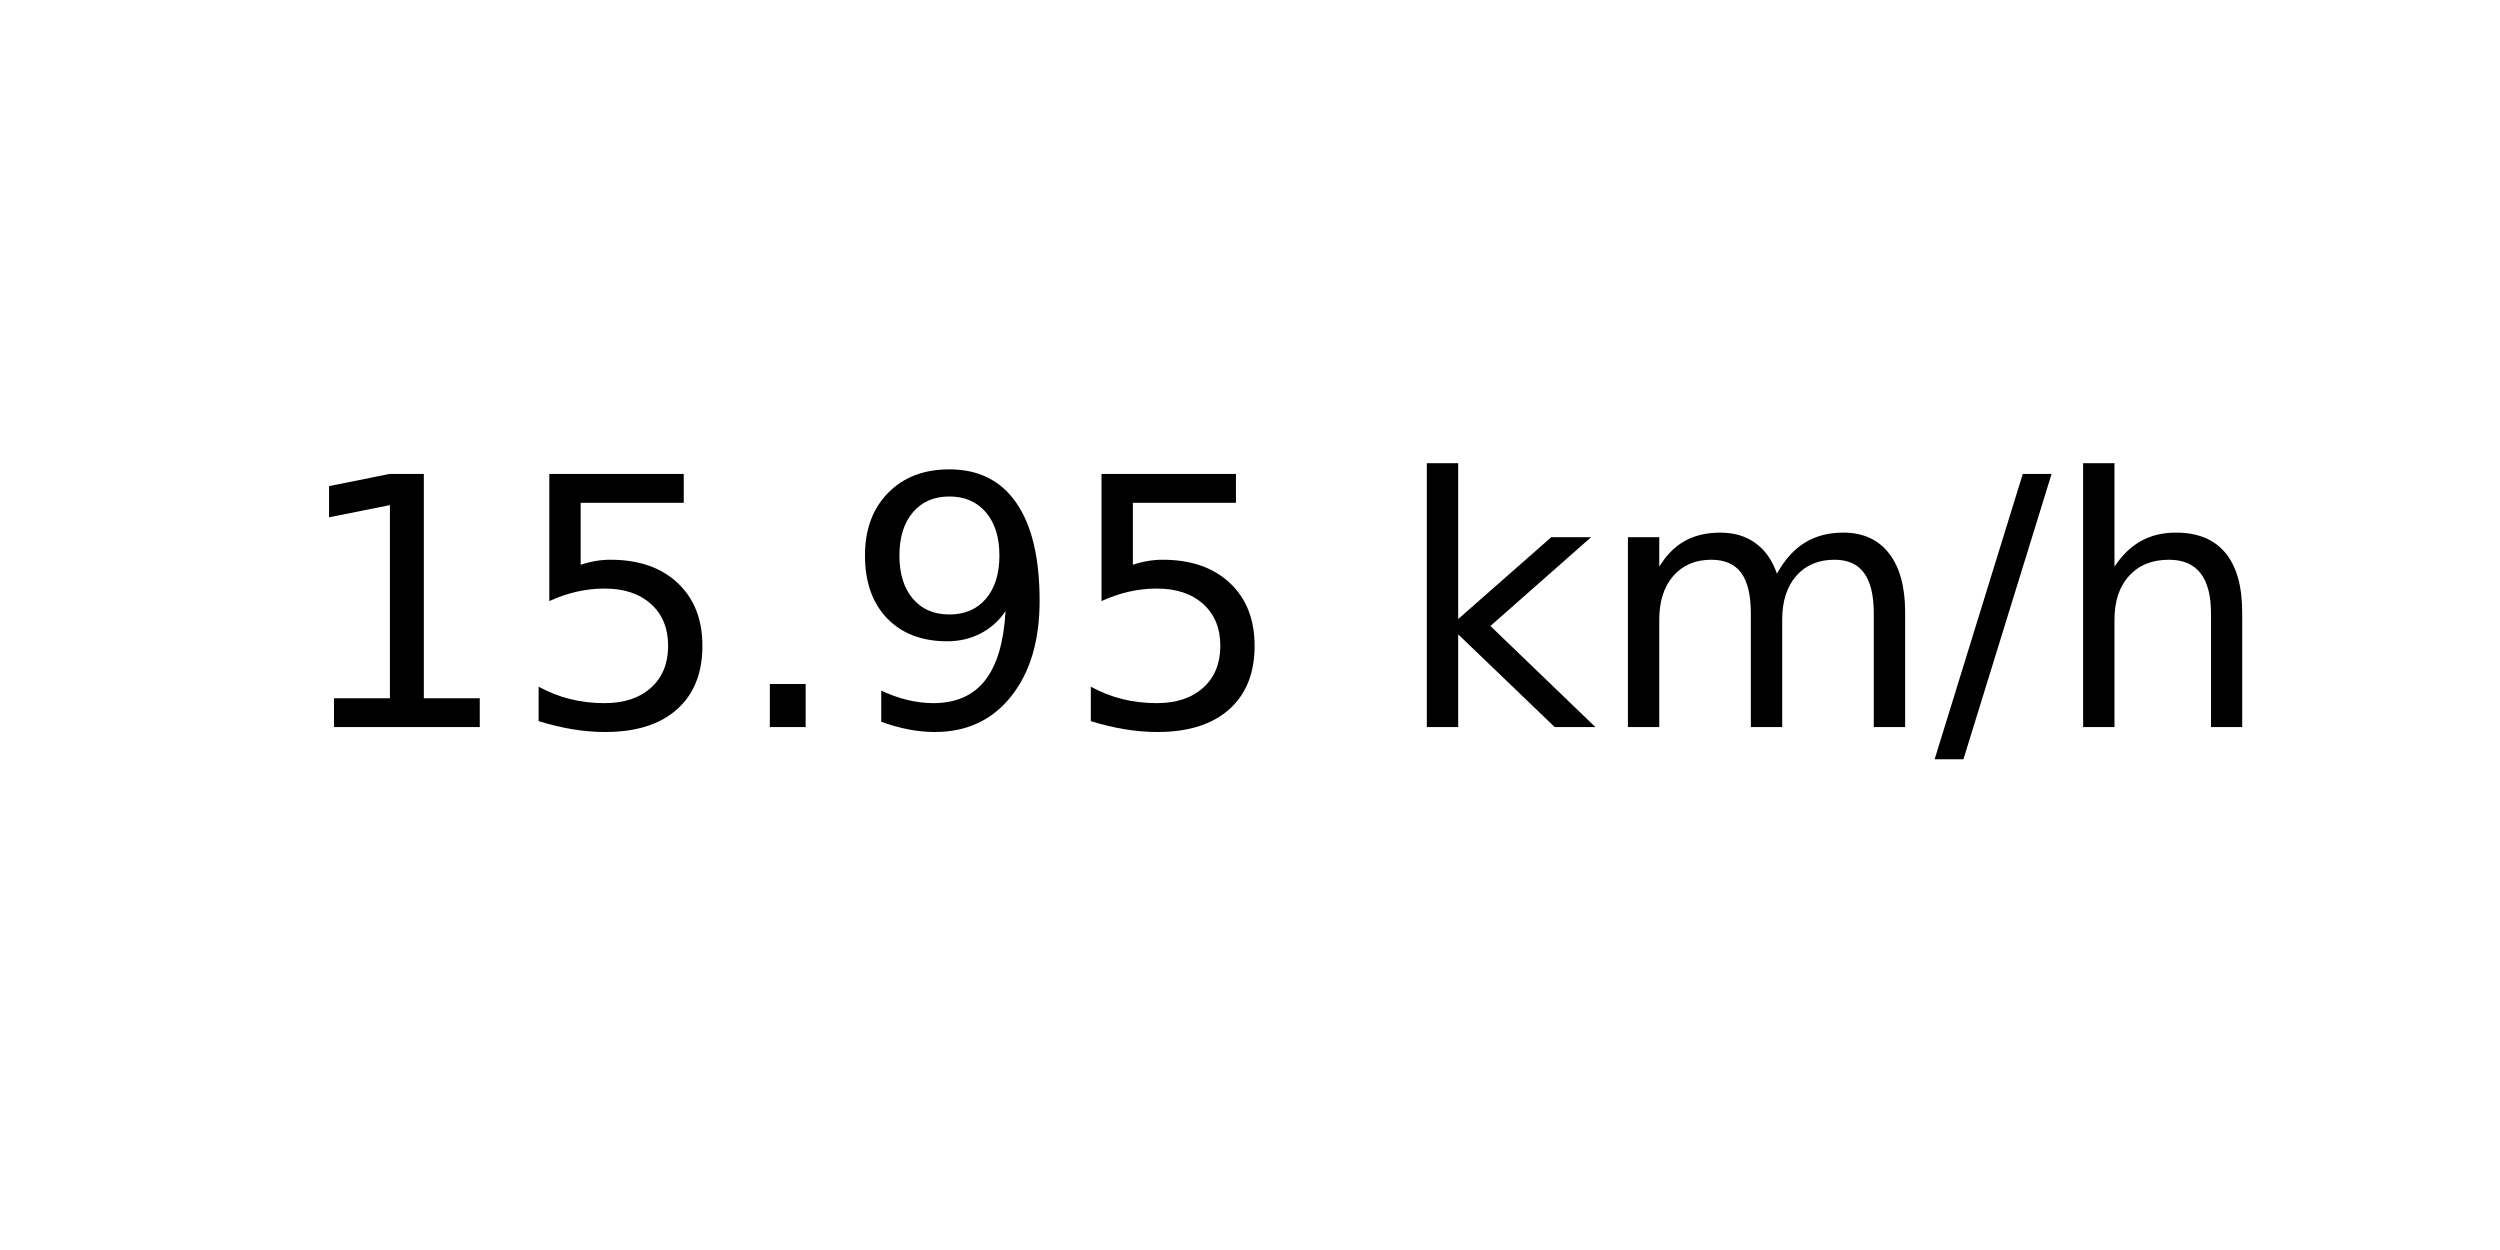
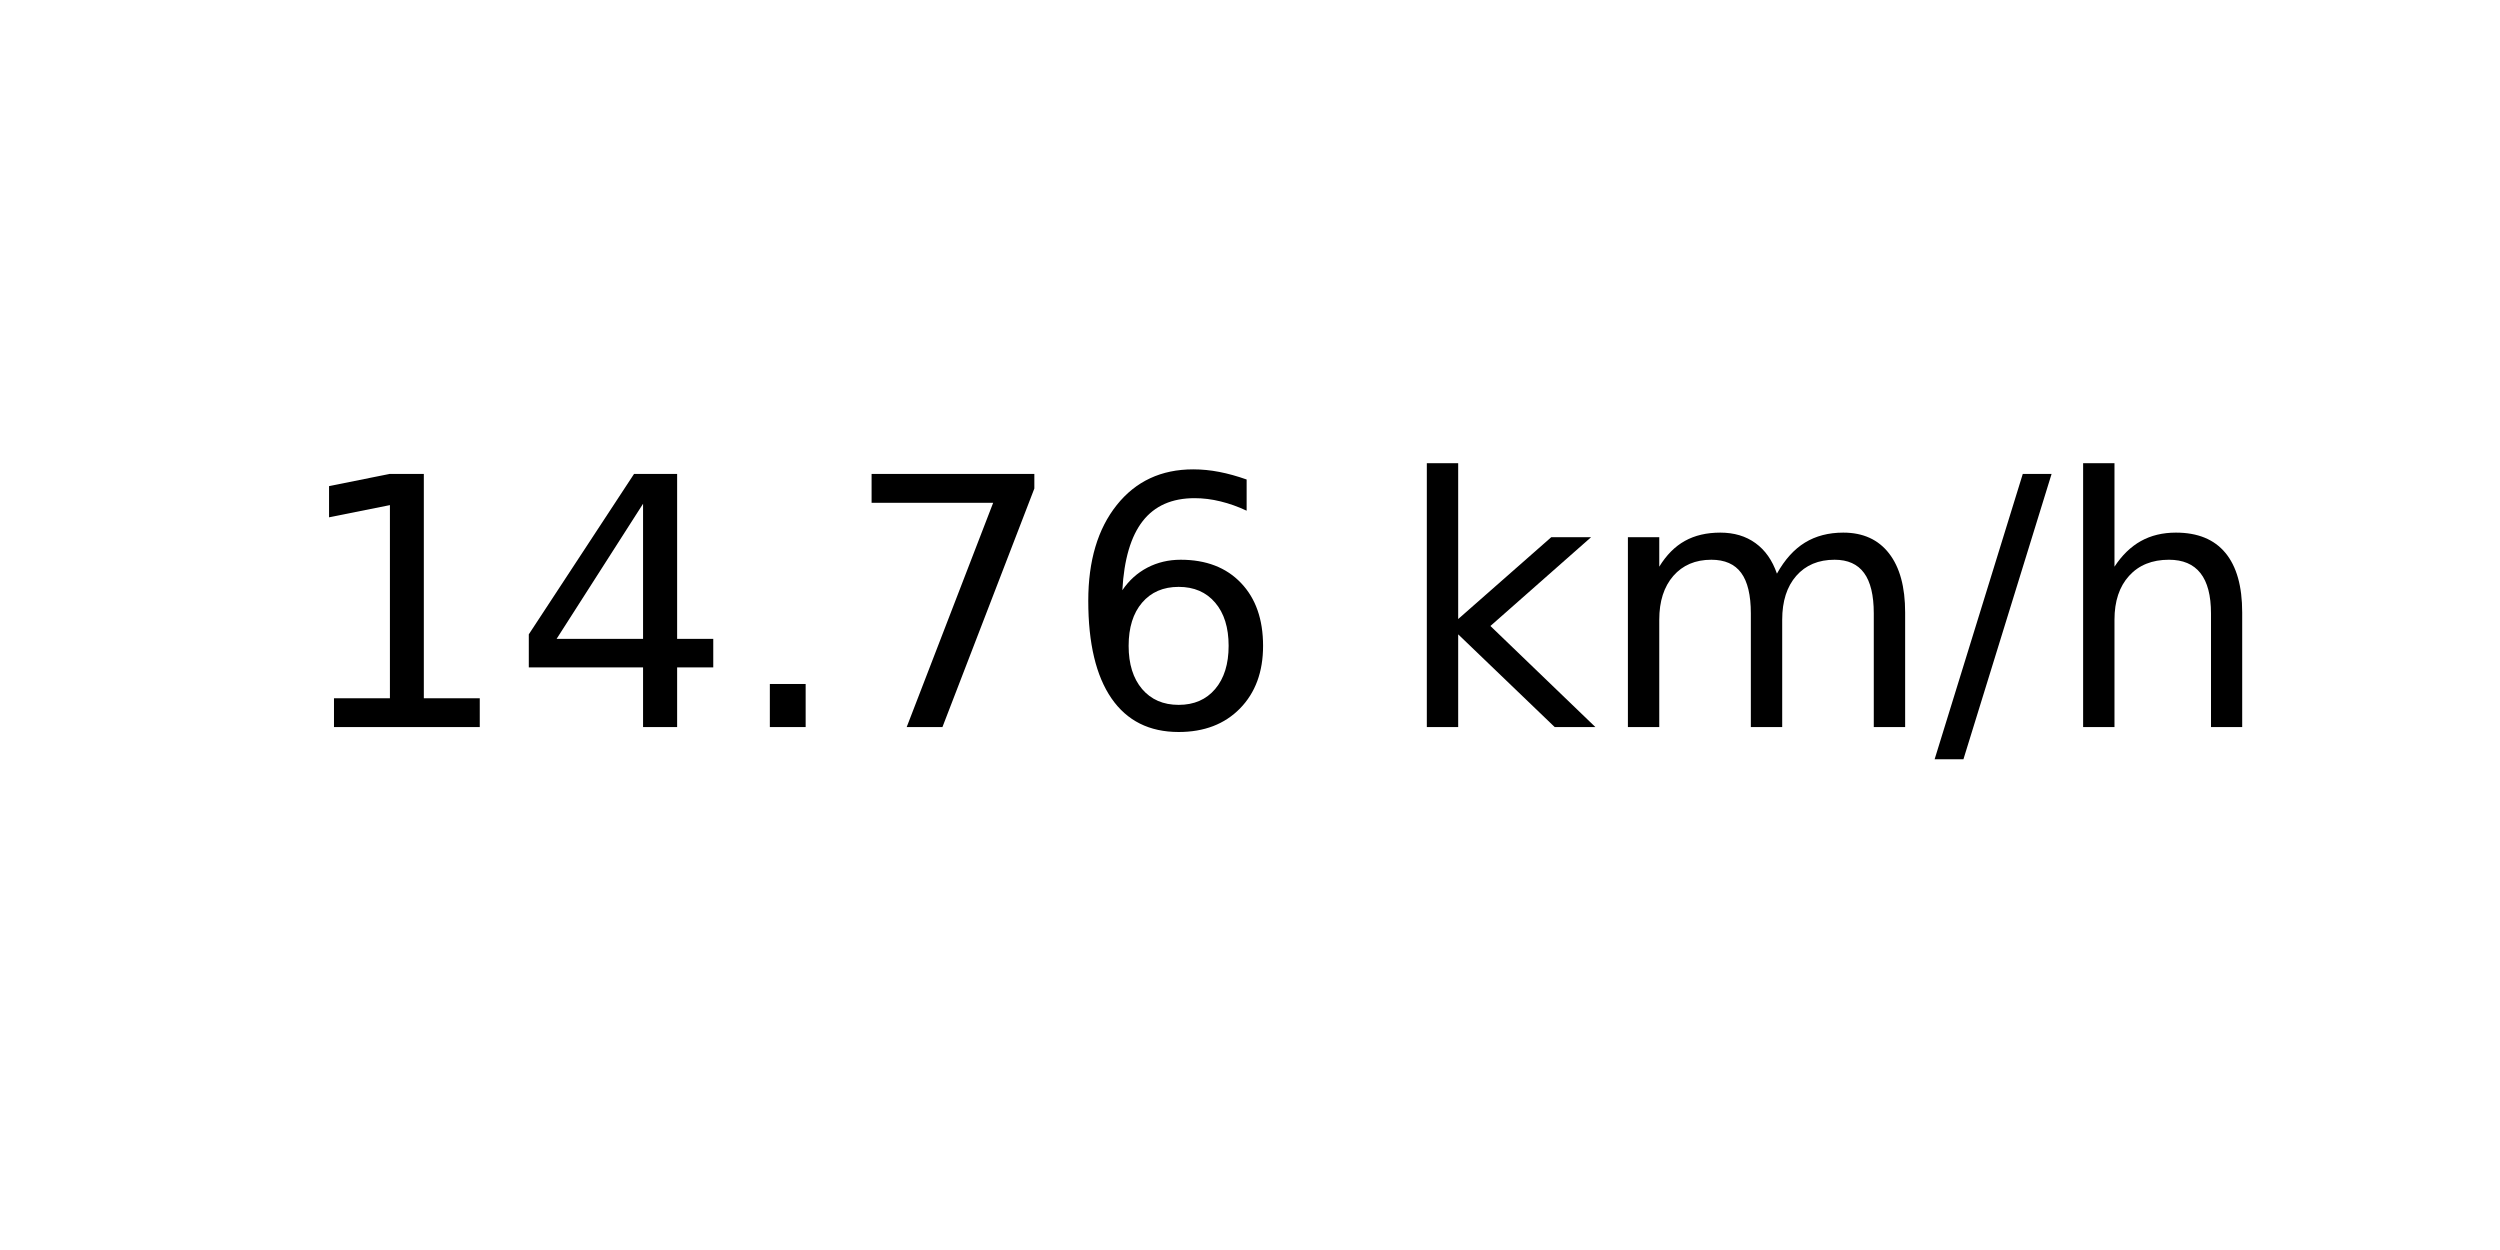
<svg xmlns="http://www.w3.org/2000/svg" xmlns:xlink="http://www.w3.org/1999/xlink" width="72pt" height="36pt" viewBox="0 0 72 36" version="1.1">
  <defs>
    <style type="text/css">*{stroke-linejoin: round; stroke-linecap: butt}</style>
  </defs>
  <g id="figure_1">
    <g id="axes_1">
      <g id="text_1">
        <g transform="translate(8.378125 20.93937) scale(0.1 -0.1)">
          <defs>
            <path id="DejaVuSans-31" d="M 794 531  L 1825 531  L 1825 4091  L 703 3866  L 703 4441  L 1819 4666  L 2450 4666  L 2450 531  L 3481 531  L 3481 0  L 794 0  L 794 531  z " transform="scale(0.015625)" />
-             <path id="DejaVuSans-35" d="M 691 4666  L 3169 4666  L 3169 4134  L 1269 4134  L 1269 2991  Q 1406 3038 1543 3061  Q 1681 3084 1819 3084  Q 2600 3084 3056 2656  Q 3513 2228 3513 1497  Q 3513 744 3044 326  Q 2575 -91 1722 -91  Q 1428 -91 1123 -41  Q 819 9 494 109  L 494 744  Q 775 591 1075 516  Q 1375 441 1709 441  Q 2250 441 2565 725  Q 2881 1009 2881 1497  Q 2881 1984 2565 2268  Q 2250 2553 1709 2553  Q 1456 2553 1204 2497  Q 953 2441 691 2322  L 691 4666  z " transform="scale(0.015625)" />
+             <path id="DejaVuSans-34" d="M 2419 4116  L 825 1625  L 2419 1625  L 2419 4116  z M 2253 4666  L 3047 4666  L 3047 1625  L 3713 1625  L 3713 1100  L 3047 1100  L 3047 0  L 2419 0  L 2419 1100  L 313 1100  L 313 1709  L 2253 4666  z " transform="scale(0.015625)" />
            <path id="DejaVuSans-2e" d="M 684 794  L 1344 794  L 1344 0  L 684 0  L 684 794  z " transform="scale(0.015625)" />
-             <path id="DejaVuSans-39" d="M 703 97  L 703 672  Q 941 559 1184 500  Q 1428 441 1663 441  Q 2288 441 2617 861  Q 2947 1281 2994 2138  Q 2813 1869 2534 1725  Q 2256 1581 1919 1581  Q 1219 1581 811 2004  Q 403 2428 403 3163  Q 403 3881 828 4315  Q 1253 4750 1959 4750  Q 2769 4750 3195 4129  Q 3622 3509 3622 2328  Q 3622 1225 3098 567  Q 2575 -91 1691 -91  Q 1453 -91 1209 -44  Q 966 3 703 97  z M 1959 2075  Q 2384 2075 2632 2365  Q 2881 2656 2881 3163  Q 2881 3666 2632 3958  Q 2384 4250 1959 4250  Q 1534 4250 1286 3958  Q 1038 3666 1038 3163  Q 1038 2656 1286 2365  Q 1534 2075 1959 2075  z " transform="scale(0.015625)" />
+             <path id="DejaVuSans-37" d="M 525 4666  L 3525 4666  L 3525 4397  L 1831 0  L 1172 0  L 2766 4134  L 525 4134  L 525 4666  z " transform="scale(0.015625)" />
+             <path id="DejaVuSans-36" d="M 2113 2584  Q 1688 2584 1439 2293  Q 1191 2003 1191 1497  Q 1191 994 1439 701  Q 1688 409 2113 409  Q 2538 409 2786 701  Q 3034 994 3034 1497  Q 3034 2003 2786 2293  Q 2538 2584 2113 2584  z M 3366 4563  L 3366 3988  Q 3128 4100 2886 4159  Q 2644 4219 2406 4219  Q 1781 4219 1451 3797  Q 1122 3375 1075 2522  Q 1259 2794 1537 2939  Q 1816 3084 2150 3084  Q 2853 3084 3261 2657  Q 3669 2231 3669 1497  Q 3669 778 3244 343  Q 2819 -91 2113 -91  Q 1303 -91 875 529  Q 447 1150 447 2328  Q 447 3434 972 4092  Q 1497 4750 2381 4750  Q 2619 4750 2861 4703  Q 3103 4656 3366 4563  z " transform="scale(0.015625)" />
            <path id="DejaVuSans-20" transform="scale(0.015625)" />
            <path id="DejaVuSans-6b" d="M 581 4863  L 1159 4863  L 1159 1991  L 2875 3500  L 3609 3500  L 1753 1863  L 3688 0  L 2938 0  L 1159 1709  L 1159 0  L 581 0  L 581 4863  z " transform="scale(0.015625)" />
            <path id="DejaVuSans-6d" d="M 3328 2828  Q 3544 3216 3844 3400  Q 4144 3584 4550 3584  Q 5097 3584 5394 3201  Q 5691 2819 5691 2113  L 5691 0  L 5113 0  L 5113 2094  Q 5113 2597 4934 2840  Q 4756 3084 4391 3084  Q 3944 3084 3684 2787  Q 3425 2491 3425 1978  L 3425 0  L 2847 0  L 2847 2094  Q 2847 2600 2669 2842  Q 2491 3084 2119 3084  Q 1678 3084 1418 2786  Q 1159 2488 1159 1978  L 1159 0  L 581 0  L 581 3500  L 1159 3500  L 1159 2956  Q 1356 3278 1631 3431  Q 1906 3584 2284 3584  Q 2666 3584 2933 3390  Q 3200 3197 3328 2828  z " transform="scale(0.015625)" />
            <path id="DejaVuSans-2f" d="M 1625 4666  L 2156 4666  L 531 -594  L 0 -594  L 1625 4666  z " transform="scale(0.015625)" />
            <path id="DejaVuSans-68" d="M 3513 2113  L 3513 0  L 2938 0  L 2938 2094  Q 2938 2591 2744 2837  Q 2550 3084 2163 3084  Q 1697 3084 1428 2787  Q 1159 2491 1159 1978  L 1159 0  L 581 0  L 581 4863  L 1159 4863  L 1159 2956  Q 1366 3272 1645 3428  Q 1925 3584 2291 3584  Q 2894 3584 3203 3211  Q 3513 2838 3513 2113  z " transform="scale(0.015625)" />
          </defs>
          <use xlink:href="#DejaVuSans-31" />
-           <use xlink:href="#DejaVuSans-35" x="63.623" />
+           <use xlink:href="#DejaVuSans-34" x="63.623" />
          <use xlink:href="#DejaVuSans-2e" x="127.246" />
-           <use xlink:href="#DejaVuSans-39" x="159.033" />
-           <use xlink:href="#DejaVuSans-35" x="222.656" />
+           <use xlink:href="#DejaVuSans-37" x="159.033" />
+           <use xlink:href="#DejaVuSans-36" x="222.656" />
          <use xlink:href="#DejaVuSans-20" x="286.279" />
          <use xlink:href="#DejaVuSans-6b" x="318.066" />
          <use xlink:href="#DejaVuSans-6d" x="375.977" />
          <use xlink:href="#DejaVuSans-2f" x="473.389" />
          <use xlink:href="#DejaVuSans-68" x="507.08" />
        </g>
      </g>
    </g>
  </g>
</svg>
